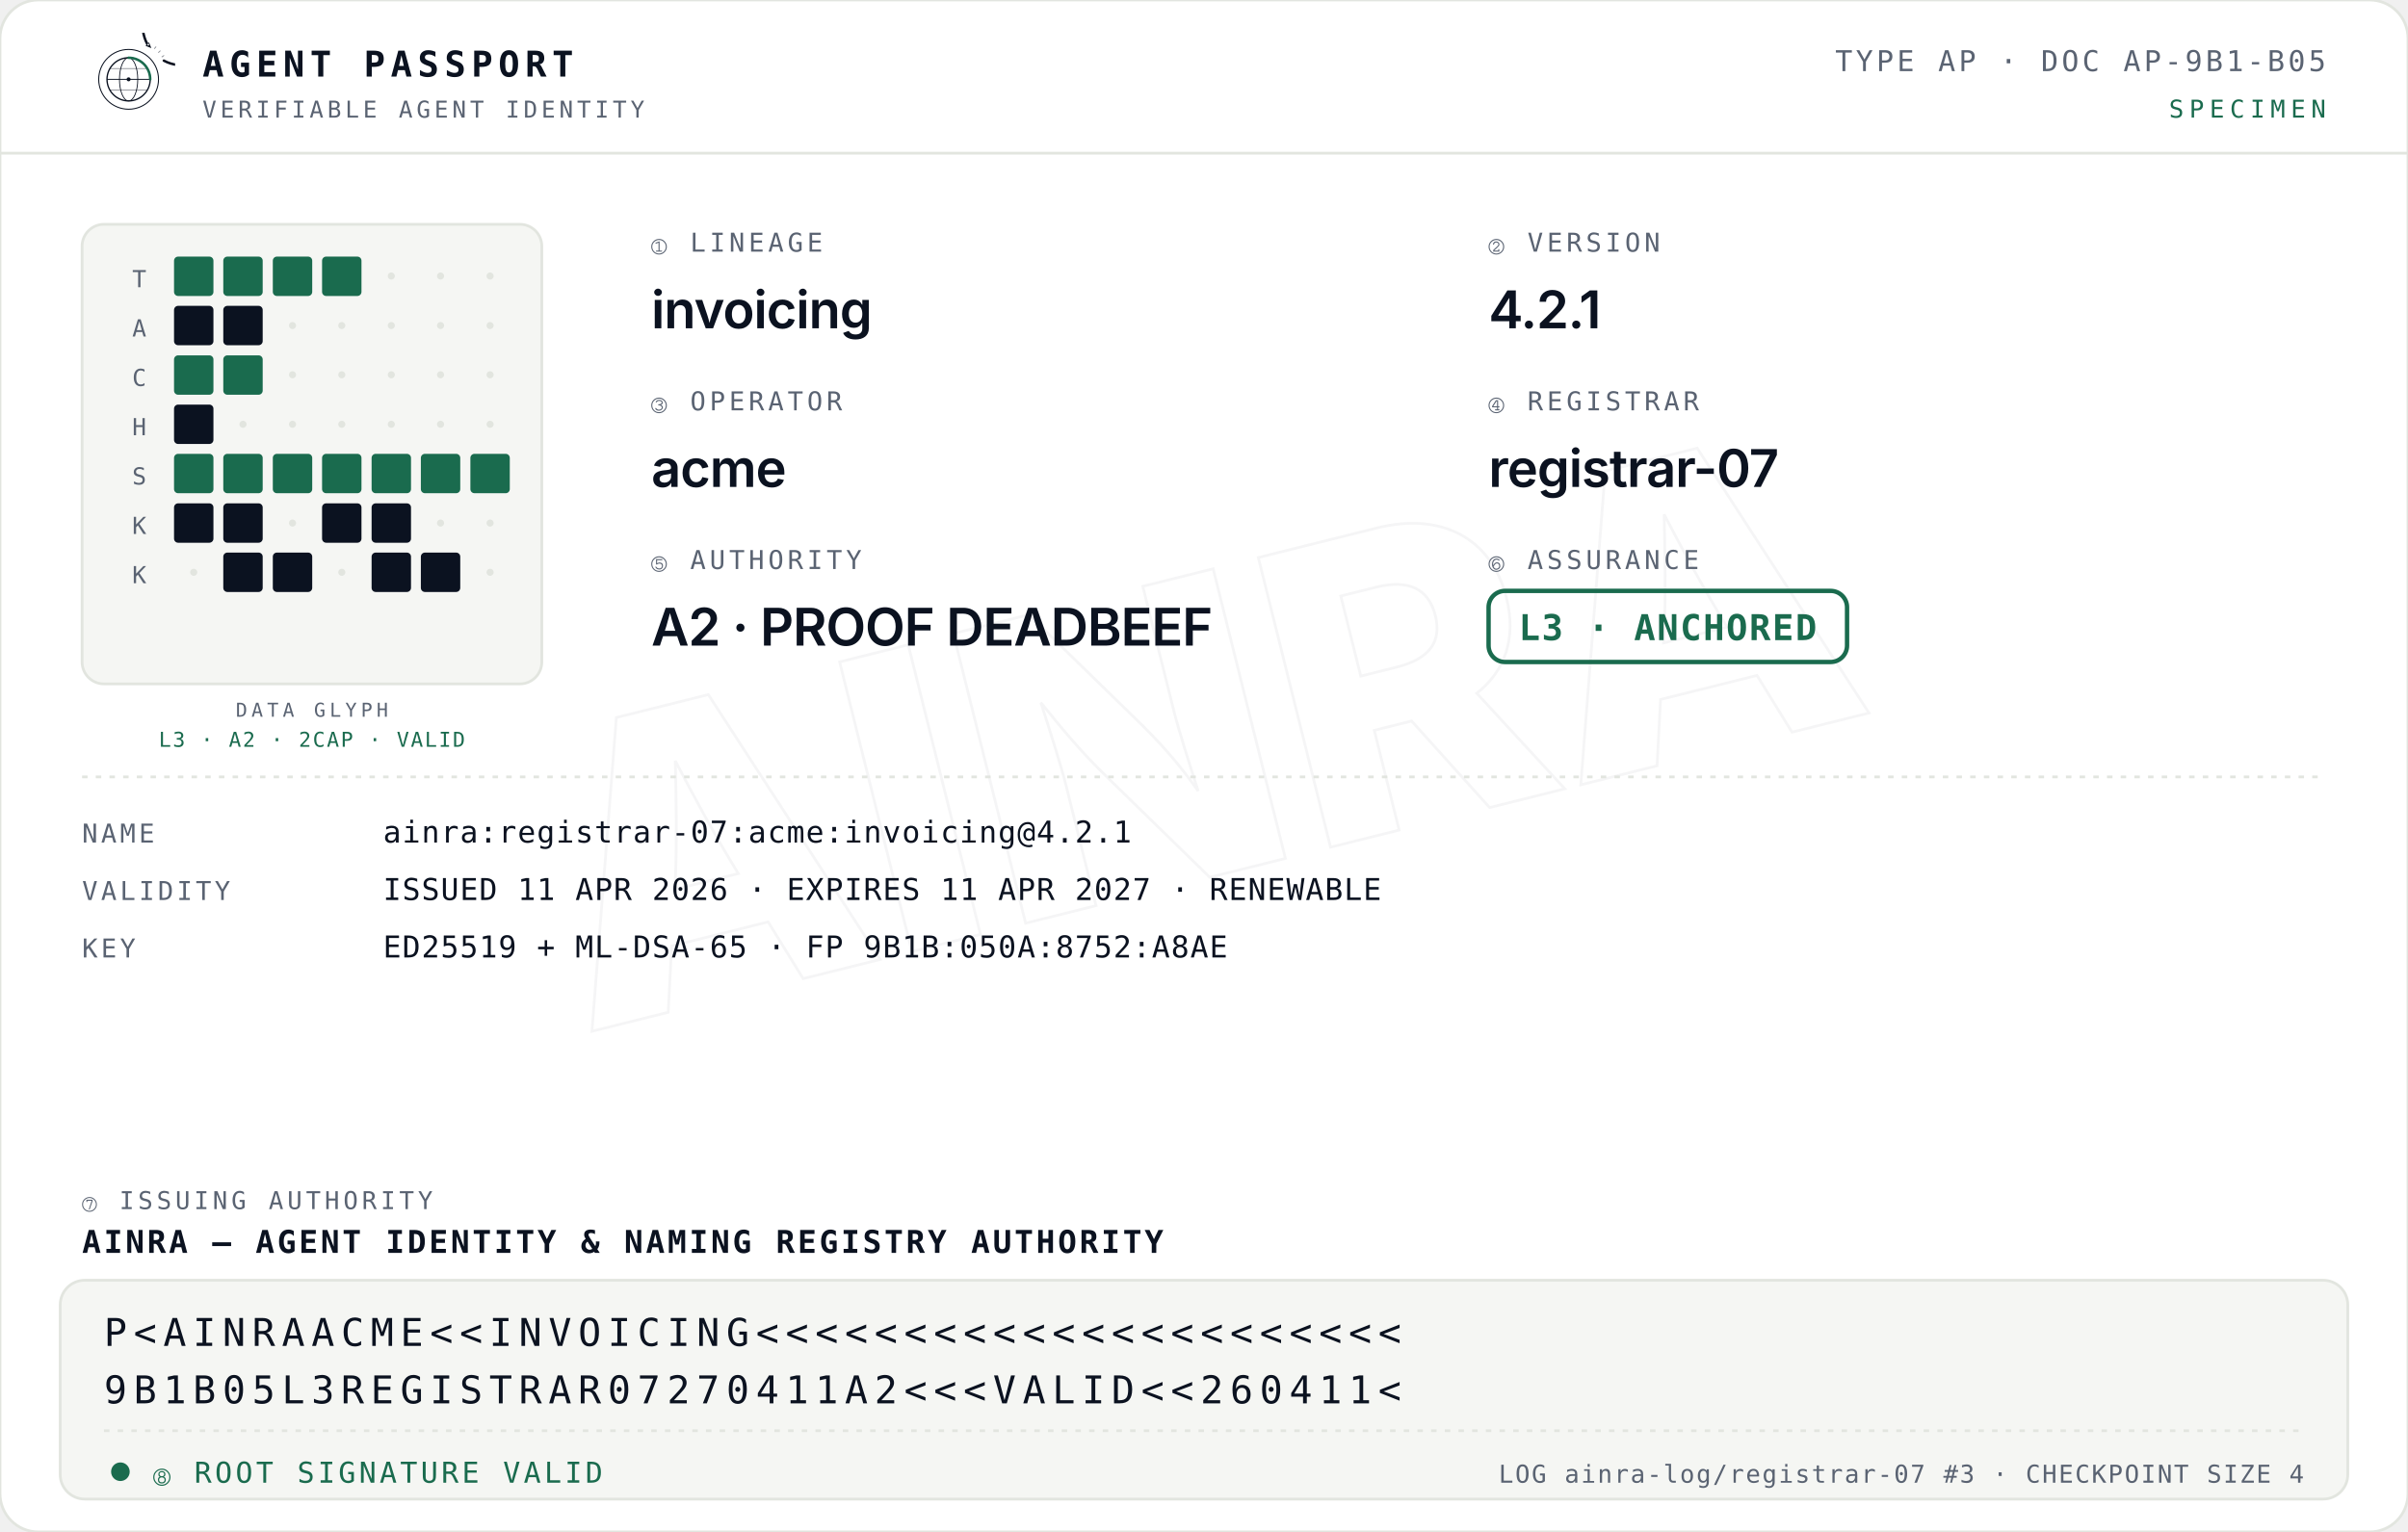
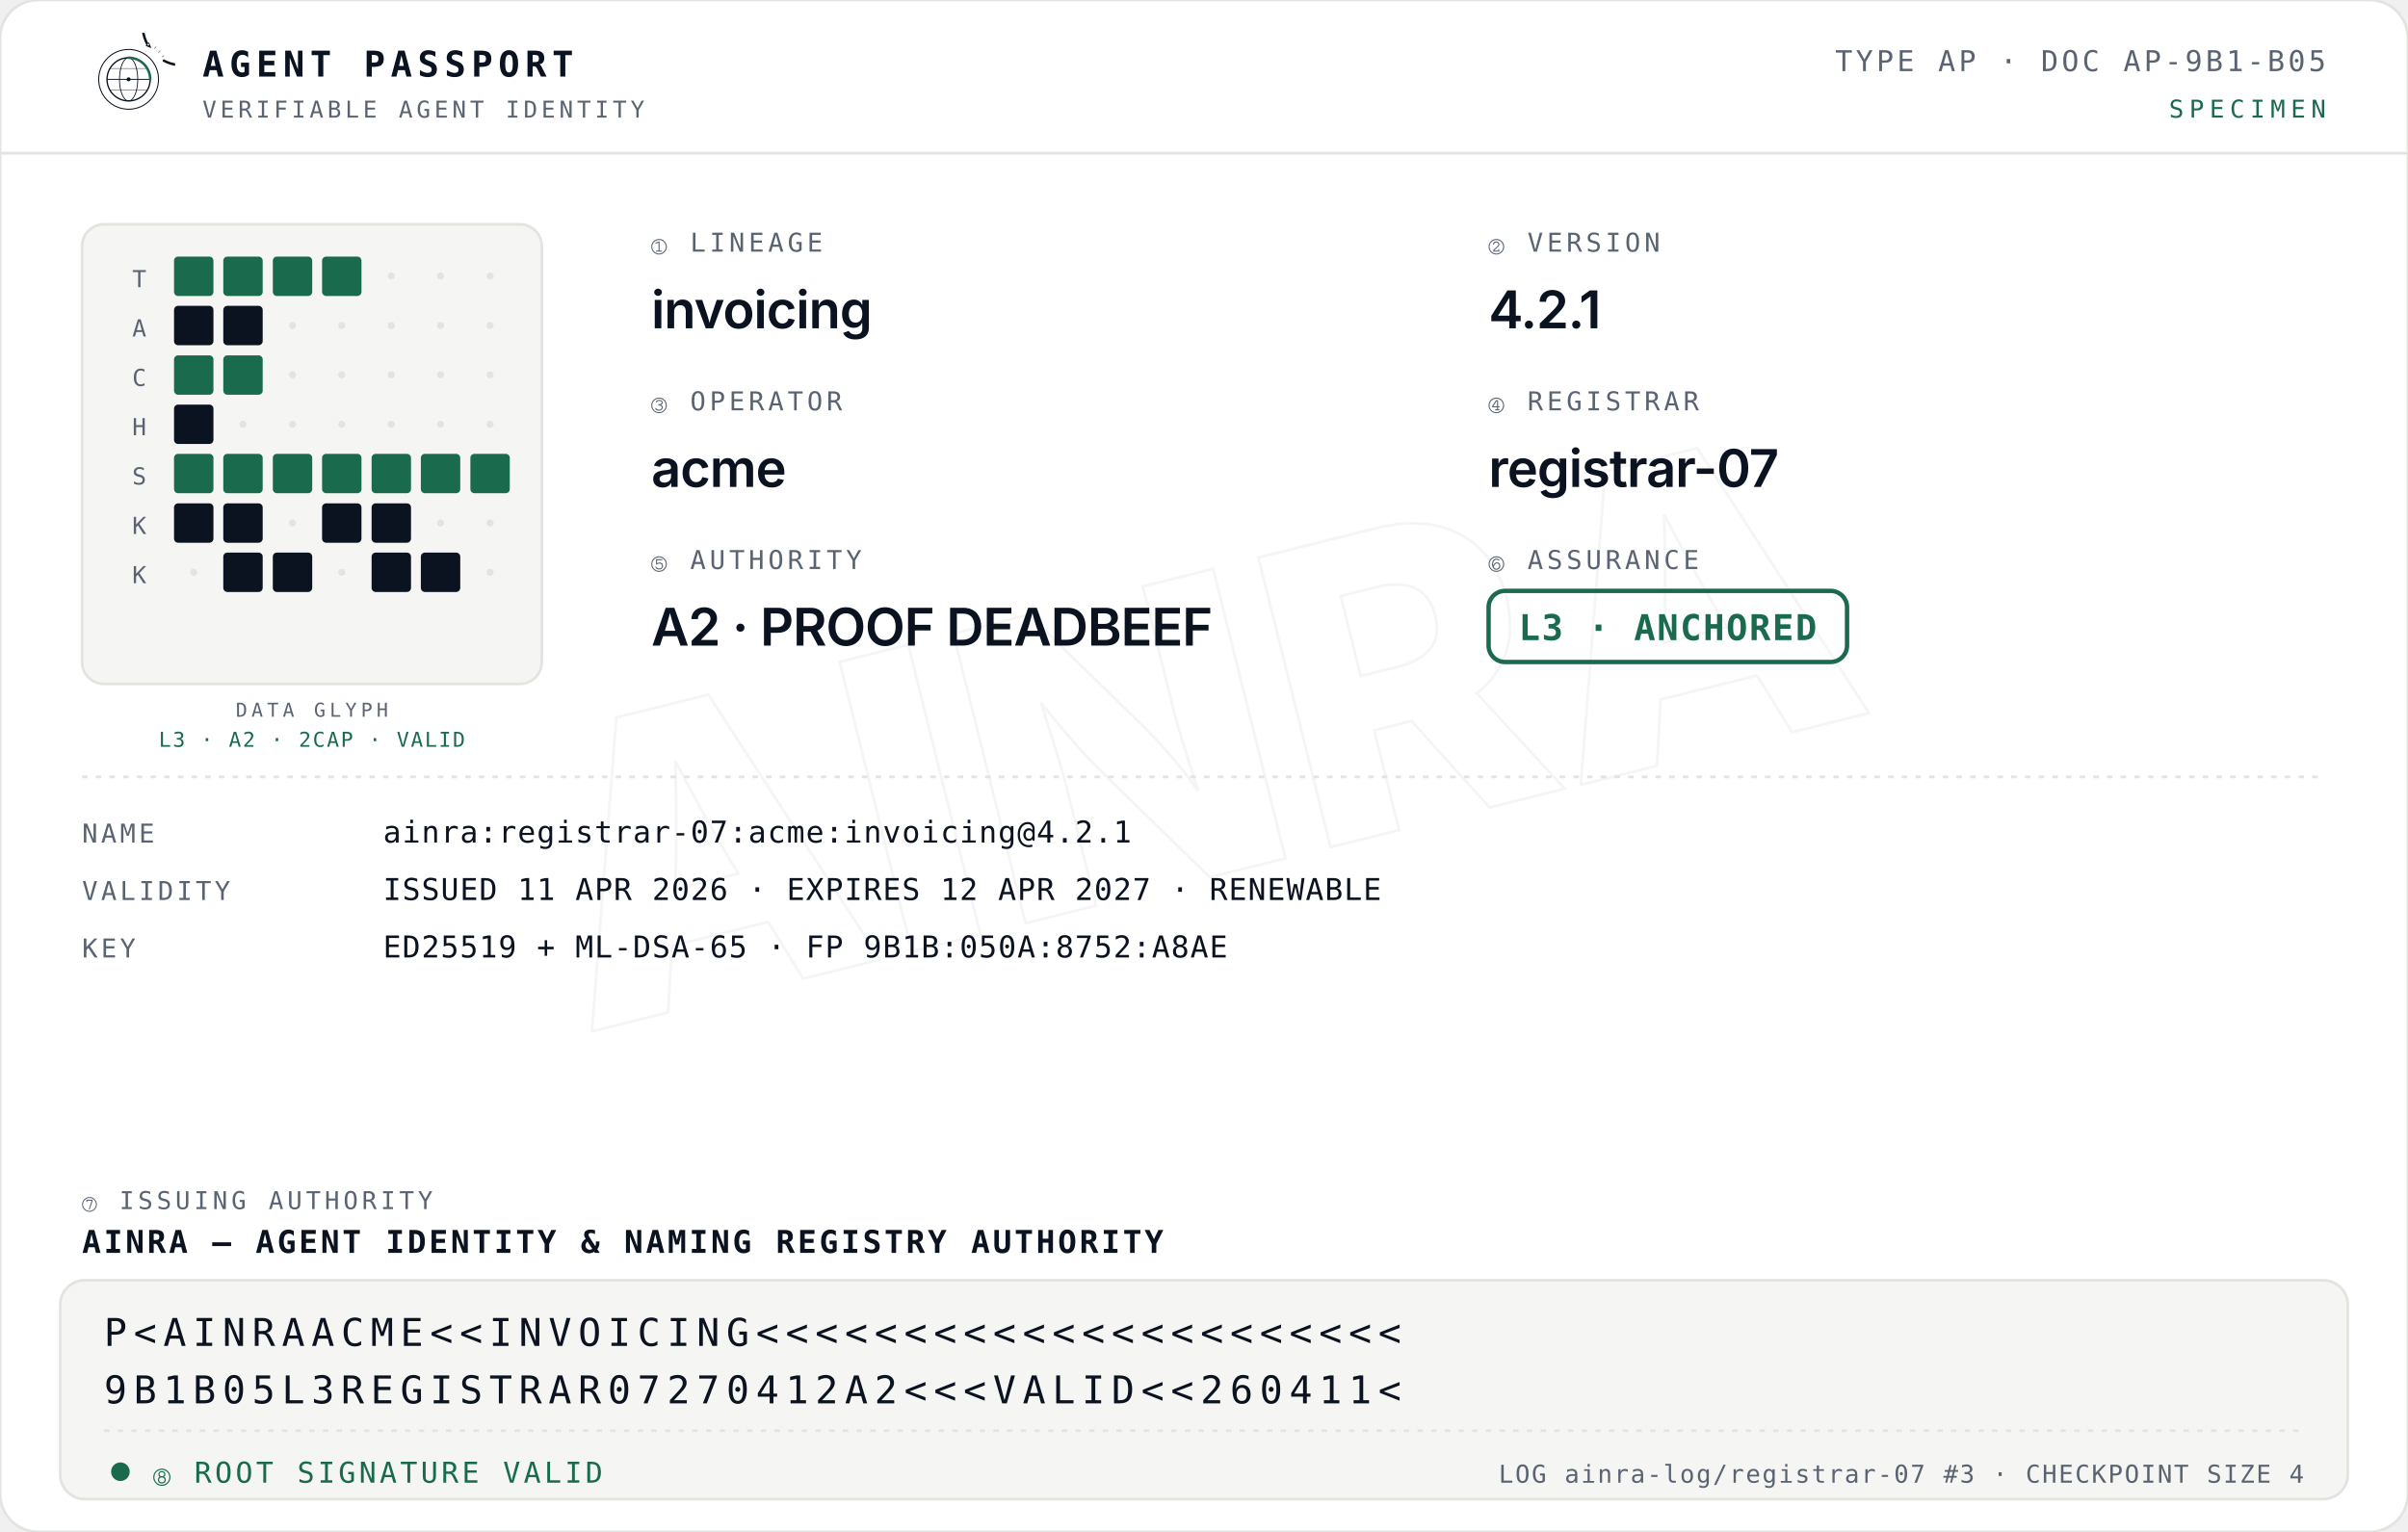
<svg xmlns="http://www.w3.org/2000/svg" viewBox="0 0 880 560" width="704" height="448" font-family="'B612 Mono',ui-monospace,monospace">
  <defs>
    <g id="ainra-sigil">
      <path d="M 98.4 33.5 A 48 48 0 1 0 78.5 13.6" fill="none" stroke="#0B1220" stroke-width="3" stroke-linecap="round" />
      <path d="M 95.8 29.2 L 98.7 27.2 M 91.7 23.9 L 94.3 21.5 M 86.9 19.2 L 89.1 16.6" stroke="#0B1220" stroke-width="1" opacity=".5" />
      <path d="M 80.6 11.5 L 83.4 18.5 L 76.4 15.7 Z" fill="#0B1220" />
      <circle cx="79.6" cy="14.2" r="1.1" fill="#F5F6F3" />
      <circle cx="56" cy="56" r="36" stroke="#0B1220" stroke-width="1.2" fill="none" />
      <circle cx="56" cy="56" r="26" stroke="#0B1220" stroke-width="1.6" fill="none" />
      <ellipse cx="56" cy="56" rx="11" ry="26" stroke="#0B1220" stroke-width="1" fill="none" />
      <line x1="30" y1="56" x2="82" y2="56" stroke="#0B1220" stroke-width="1.1" />
      <path d="M33.5 43 h45 M33.5 69 h45" stroke="#0B1220" stroke-width="0.8" opacity="0.6" />
      <path d="M56 30 a26 26 0 0 1 26 26" stroke="#1A6B4E" stroke-width="3" stroke-linecap="round" fill="none" />
      <circle cx="56" cy="56" r="2.4" fill="#0B1220" />
    </g>
    <g id="ainra-sigil-lt">
      <path d="M 98.4 33.5 A 48 48 0 1 0 78.5 13.6" fill="none" stroke="#E7EAF0" stroke-width="3" stroke-linecap="round" />
      <path d="M 95.8 29.2 L 98.7 27.2 M 91.7 23.9 L 94.3 21.5 M 86.9 19.2 L 89.1 16.6" stroke="#E7EAF0" stroke-width="1" opacity=".5" />
      <path d="M 80.6 11.5 L 83.4 18.5 L 76.4 15.7 Z" fill="#E7EAF0" />
      <circle cx="79.6" cy="14.2" r="1.1" fill="#0B1220" />
      <circle cx="56" cy="56" r="36" stroke="#E7EAF0" stroke-width="1.2" fill="none" />
      <circle cx="56" cy="56" r="26" stroke="#E7EAF0" stroke-width="1.6" fill="none" />
      <ellipse cx="56" cy="56" rx="11" ry="26" stroke="#E7EAF0" stroke-width="1" fill="none" />
      <line x1="30" y1="56" x2="82" y2="56" stroke="#E7EAF0" stroke-width="1.1" />
      <path d="M33.5 43 h45 M33.5 69 h45" stroke="#E7EAF0" stroke-width="0.8" opacity="0.6" />
      <path d="M56 30 a26 26 0 0 1 26 26" stroke="#57C08F" stroke-width="3" stroke-linecap="round" fill="none" />
      <circle cx="56" cy="56" r="2.4" fill="#E7EAF0" />
    </g>
  </defs>
  <rect x="0" y="0" width="880" height="560" rx="14" fill="#FFFFFF" stroke="#E2E5DF" />
  <text x="440" y="320" text-anchor="middle" font-family="'Bricolage Grotesque','Inter',sans-serif" font-weight="800" font-size="150" fill="none" stroke="#0B1220" stroke-opacity="0.04" transform="rotate(-14 440 280)">AINRA</text>
  <line x1="0" y1="56" x2="880" y2="56" stroke="#E2E5DF" />
  <svg x="30" y="12" width="34" height="34" viewBox="0 0 112 112">
    <use href="#ainra-sigil" />
  </svg>
  <text x="74" y="28" font-weight="700" font-size="13" letter-spacing="2" fill="#0B1220">AGENT PASSPORT</text>
  <text x="74" y="43" font-size="8.5" letter-spacing="1.4" fill="#5A6372">VERIFIABLE AGENT IDENTITY</text>
  <text x="850" y="26" text-anchor="end" font-size="10.5" letter-spacing="1.2" fill="#5A6372">TYPE AP · DOC AP-9B1-B05</text>
  <text x="850" y="43" text-anchor="end" font-size="9" letter-spacing="2" fill="#1A6B4E">SPECIMEN</text>
  <rect x="30" y="82" width="168" height="168" rx="8" fill="#F5F6F3" stroke="#E2E5DF" />
  <text x="50.9" y="105.0" text-anchor="middle" font-family="'B612 Mono',ui-monospace,monospace" font-size="8.6" fill="#5A6372">T</text>
  <rect x="63.6" y="93.8" width="14.4" height="14.4" rx="1.5" fill="#1A6B4E" />
  <rect x="81.6" y="93.8" width="14.4" height="14.4" rx="1.5" fill="#1A6B4E" />
  <rect x="99.7" y="93.8" width="14.4" height="14.4" rx="1.5" fill="#1A6B4E" />
  <rect x="117.7" y="93.8" width="14.4" height="14.4" rx="1.5" fill="#1A6B4E" />
  <circle cx="143.0" cy="100.9" r="1.3" fill="#E2E5DF" />
  <circle cx="161.0" cy="100.9" r="1.3" fill="#E2E5DF" />
  <circle cx="179.1" cy="100.9" r="1.3" fill="#E2E5DF" />
  <text x="50.9" y="123.0" text-anchor="middle" font-family="'B612 Mono',ui-monospace,monospace" font-size="8.6" fill="#5A6372">A</text>
  <rect x="63.6" y="111.8" width="14.4" height="14.4" rx="1.5" fill="#0B1220" />
  <rect x="81.6" y="111.8" width="14.4" height="14.4" rx="1.5" fill="#0B1220" />
  <circle cx="106.9" cy="119.0" r="1.3" fill="#E2E5DF" />
  <circle cx="124.9" cy="119.0" r="1.3" fill="#E2E5DF" />
  <circle cx="143.0" cy="119.0" r="1.3" fill="#E2E5DF" />
  <circle cx="161.0" cy="119.0" r="1.3" fill="#E2E5DF" />
  <circle cx="179.1" cy="119.0" r="1.3" fill="#E2E5DF" />
  <text x="50.9" y="141.1" text-anchor="middle" font-family="'B612 Mono',ui-monospace,monospace" font-size="8.6" fill="#5A6372">C</text>
  <rect x="63.6" y="129.9" width="14.4" height="14.4" rx="1.5" fill="#1A6B4E" />
  <rect x="81.6" y="129.9" width="14.4" height="14.4" rx="1.5" fill="#1A6B4E" />
  <circle cx="106.9" cy="137.0" r="1.3" fill="#E2E5DF" />
  <circle cx="124.9" cy="137.0" r="1.3" fill="#E2E5DF" />
  <circle cx="143.0" cy="137.0" r="1.3" fill="#E2E5DF" />
  <circle cx="161.0" cy="137.0" r="1.3" fill="#E2E5DF" />
  <circle cx="179.1" cy="137.0" r="1.3" fill="#E2E5DF" />
  <text x="50.9" y="159.1" text-anchor="middle" font-family="'B612 Mono',ui-monospace,monospace" font-size="8.6" fill="#5A6372">H</text>
  <rect x="63.6" y="147.9" width="14.4" height="14.4" rx="1.5" fill="#0B1220" />
  <circle cx="88.8" cy="155.1" r="1.3" fill="#E2E5DF" />
  <circle cx="106.9" cy="155.1" r="1.3" fill="#E2E5DF" />
  <circle cx="124.9" cy="155.1" r="1.3" fill="#E2E5DF" />
  <circle cx="143.0" cy="155.1" r="1.3" fill="#E2E5DF" />
  <circle cx="161.0" cy="155.1" r="1.3" fill="#E2E5DF" />
  <circle cx="179.1" cy="155.1" r="1.3" fill="#E2E5DF" />
  <text x="50.9" y="177.1" text-anchor="middle" font-family="'B612 Mono',ui-monospace,monospace" font-size="8.6" fill="#5A6372">S</text>
  <rect x="63.6" y="165.9" width="14.4" height="14.4" rx="1.5" fill="#1A6B4E" />
  <rect x="81.6" y="165.9" width="14.4" height="14.4" rx="1.5" fill="#1A6B4E" />
  <rect x="99.7" y="165.9" width="14.4" height="14.4" rx="1.5" fill="#1A6B4E" />
  <rect x="117.7" y="165.9" width="14.4" height="14.4" rx="1.5" fill="#1A6B4E" />
  <rect x="135.8" y="165.9" width="14.4" height="14.4" rx="1.5" fill="#1A6B4E" />
  <rect x="153.8" y="165.9" width="14.4" height="14.4" rx="1.5" fill="#1A6B4E" />
  <rect x="171.9" y="165.9" width="14.4" height="14.4" rx="1.5" fill="#1A6B4E" />
  <text x="50.9" y="195.2" text-anchor="middle" font-family="'B612 Mono',ui-monospace,monospace" font-size="8.6" fill="#5A6372">K</text>
  <rect x="63.6" y="184.0" width="14.4" height="14.4" rx="1.5" fill="#0B1220" />
  <rect x="81.6" y="184.0" width="14.4" height="14.4" rx="1.5" fill="#0B1220" />
  <circle cx="106.9" cy="191.2" r="1.3" fill="#E2E5DF" />
  <rect x="117.7" y="184.0" width="14.4" height="14.4" rx="1.5" fill="#0B1220" />
  <rect x="135.8" y="184.0" width="14.4" height="14.4" rx="1.5" fill="#0B1220" />
  <circle cx="161.0" cy="191.2" r="1.3" fill="#E2E5DF" />
  <circle cx="179.1" cy="191.2" r="1.3" fill="#E2E5DF" />
  <text x="50.9" y="213.2" text-anchor="middle" font-family="'B612 Mono',ui-monospace,monospace" font-size="8.6" fill="#5A6372">K</text>
  <circle cx="70.8" cy="209.2" r="1.3" fill="#E2E5DF" />
  <rect x="81.6" y="202.0" width="14.4" height="14.4" rx="1.5" fill="#0B1220" />
  <rect x="99.7" y="202.0" width="14.4" height="14.4" rx="1.5" fill="#0B1220" />
  <circle cx="124.9" cy="209.2" r="1.3" fill="#E2E5DF" />
  <rect x="135.8" y="202.0" width="14.4" height="14.4" rx="1.5" fill="#0B1220" />
  <rect x="153.8" y="202.0" width="14.4" height="14.4" rx="1.5" fill="#0B1220" />
  <circle cx="179.1" cy="209.2" r="1.3" fill="#E2E5DF" />
  <text x="114" y="262" text-anchor="middle" font-family="'B612 Mono',ui-monospace,monospace" font-size="7" letter-spacing="1.5" fill="#5A6372">DATA GLYPH</text>
  <text x="114" y="273" text-anchor="middle" font-family="'B612 Mono',ui-monospace,monospace" font-size="7.5" letter-spacing="0.6" fill="#1A6B4E">L3 · A2 · 2CAP · VALID</text>
  <text x="238" y="92" font-size="9.5" letter-spacing="1.4" fill="#5A6372">① LINEAGE</text>
  <text x="238" y="120" font-size="19" font-weight="600" letter-spacing="-0.3" fill="#0B1220" font-family="Inter,'Bricolage Grotesque','Inter',sans-serif">invoicing</text>
  <text x="544" y="92" font-size="9.5" letter-spacing="1.4" fill="#5A6372">② VERSION</text>
  <text x="544" y="120" font-size="19" font-weight="600" letter-spacing="-0.3" fill="#0B1220" font-family="Inter,'Bricolage Grotesque','Inter',sans-serif">4.2.1</text>
  <text x="238" y="150" font-size="9.5" letter-spacing="1.4" fill="#5A6372">③ OPERATOR</text>
  <text x="238" y="178" font-size="19" font-weight="600" letter-spacing="-0.3" fill="#0B1220" font-family="Inter,'Bricolage Grotesque','Inter',sans-serif">acme</text>
  <text x="544" y="150" font-size="9.5" letter-spacing="1.4" fill="#5A6372">④ REGISTRAR</text>
  <text x="544" y="178" font-size="19" font-weight="600" letter-spacing="-0.3" fill="#0B1220" font-family="Inter,'Bricolage Grotesque','Inter',sans-serif">registrar-07</text>
  <text x="238" y="208" font-size="9.5" letter-spacing="1.4" fill="#5A6372">⑤ AUTHORITY</text>
  <text x="238" y="236" font-size="19" font-weight="600" letter-spacing="-0.3" fill="#0B1220" font-family="Inter,'Bricolage Grotesque','Inter',sans-serif">A2 · PROOF DEADBEEF</text>
  <text x="544" y="208" font-size="9.5" letter-spacing="1.4" fill="#5A6372">⑥ ASSURANCE</text>
  <rect x="544" y="216" width="131" height="26" rx="6" fill="none" stroke="#1A6B4E" stroke-width="1.6" />
  <text x="555" y="234" font-size="13" font-weight="700" letter-spacing="0.6" fill="#1A6B4E">L3 · ANCHORED</text>
  <line x1="30" y1="284" x2="850" y2="284" stroke="#E2E5DF" stroke-dasharray="2 3" />
  <text x="30" y="308" font-size="9.5" letter-spacing="1.2" fill="#5A6372">NAME</text>
  <text x="140" y="308" font-size="11" letter-spacing="0.4" fill="#0B1220">ainra:registrar-07:acme:invoicing@4.2.1</text>
  <text x="30" y="329" font-size="9.5" letter-spacing="1.2" fill="#5A6372">VALIDITY</text>
-   <text x="140" y="329" font-size="11" letter-spacing="0.4" fill="#0B1220">ISSUED 11 APR 2026 · EXPIRES 11 APR 2027 · RENEWABLE</text>
+   <text x="140" y="329" font-size="11" letter-spacing="0.4" fill="#0B1220">ISSUED 11 APR 2026 · EXPIRES 12 APR 2027 · RENEWABLE</text>
  <text x="30" y="350" font-size="9.5" letter-spacing="1.2" fill="#5A6372">KEY</text>
  <text x="140" y="350" font-size="11" letter-spacing="0.4" fill="#0B1220">ED25519 + ML-DSA-65 · FP 9B1B:050A:8752:A8AE</text>
  <text x="30" y="442" font-size="9" letter-spacing="1.4" fill="#5A6372">⑦ ISSUING AUTHORITY</text>
  <text x="30" y="458" font-size="11.5" letter-spacing="1" font-weight="700" fill="#0B1220">AINRA — AGENT IDENTITY &amp; NAMING REGISTRY AUTHORITY</text>
  <rect x="22" y="468" width="836" height="80" rx="9" fill="#F5F6F3" stroke="#E2E5DF" />
  <text x="38" y="492" font-size="14" letter-spacing="2.4" fill="#0B1220">P&lt;AINRAACME&lt;&lt;INVOICING&lt;&lt;&lt;&lt;&lt;&lt;&lt;&lt;&lt;&lt;&lt;&lt;&lt;&lt;&lt;&lt;&lt;&lt;&lt;&lt;&lt;&lt;</text>
-   <text x="38" y="513" font-size="14" letter-spacing="2.4" fill="#0B1220">9B1B05L3REGISTRAR07270411A2&lt;&lt;&lt;VALID&lt;&lt;260411&lt;</text>
+   <text x="38" y="513" font-size="14" letter-spacing="2.4" fill="#0B1220">9B1B05L3REGISTRAR07270412A2&lt;&lt;&lt;VALID&lt;&lt;260411&lt;</text>
  <line x1="38" y1="523" x2="842" y2="523" stroke="#E2E5DF" stroke-dasharray="2 3" />
  <circle cx="44" cy="538" r="3.4" fill="#1A6B4E" />
  <text x="56" y="542" font-size="10.5" letter-spacing="1.2" fill="#1A6B4E">⑧ ROOT SIGNATURE VALID</text>
  <text x="842" y="542" text-anchor="end" font-size="9" letter-spacing="0.6" fill="#5A6372">LOG ainra-log/registrar-07 #3 · CHECKPOINT SIZE 4</text>
</svg>
